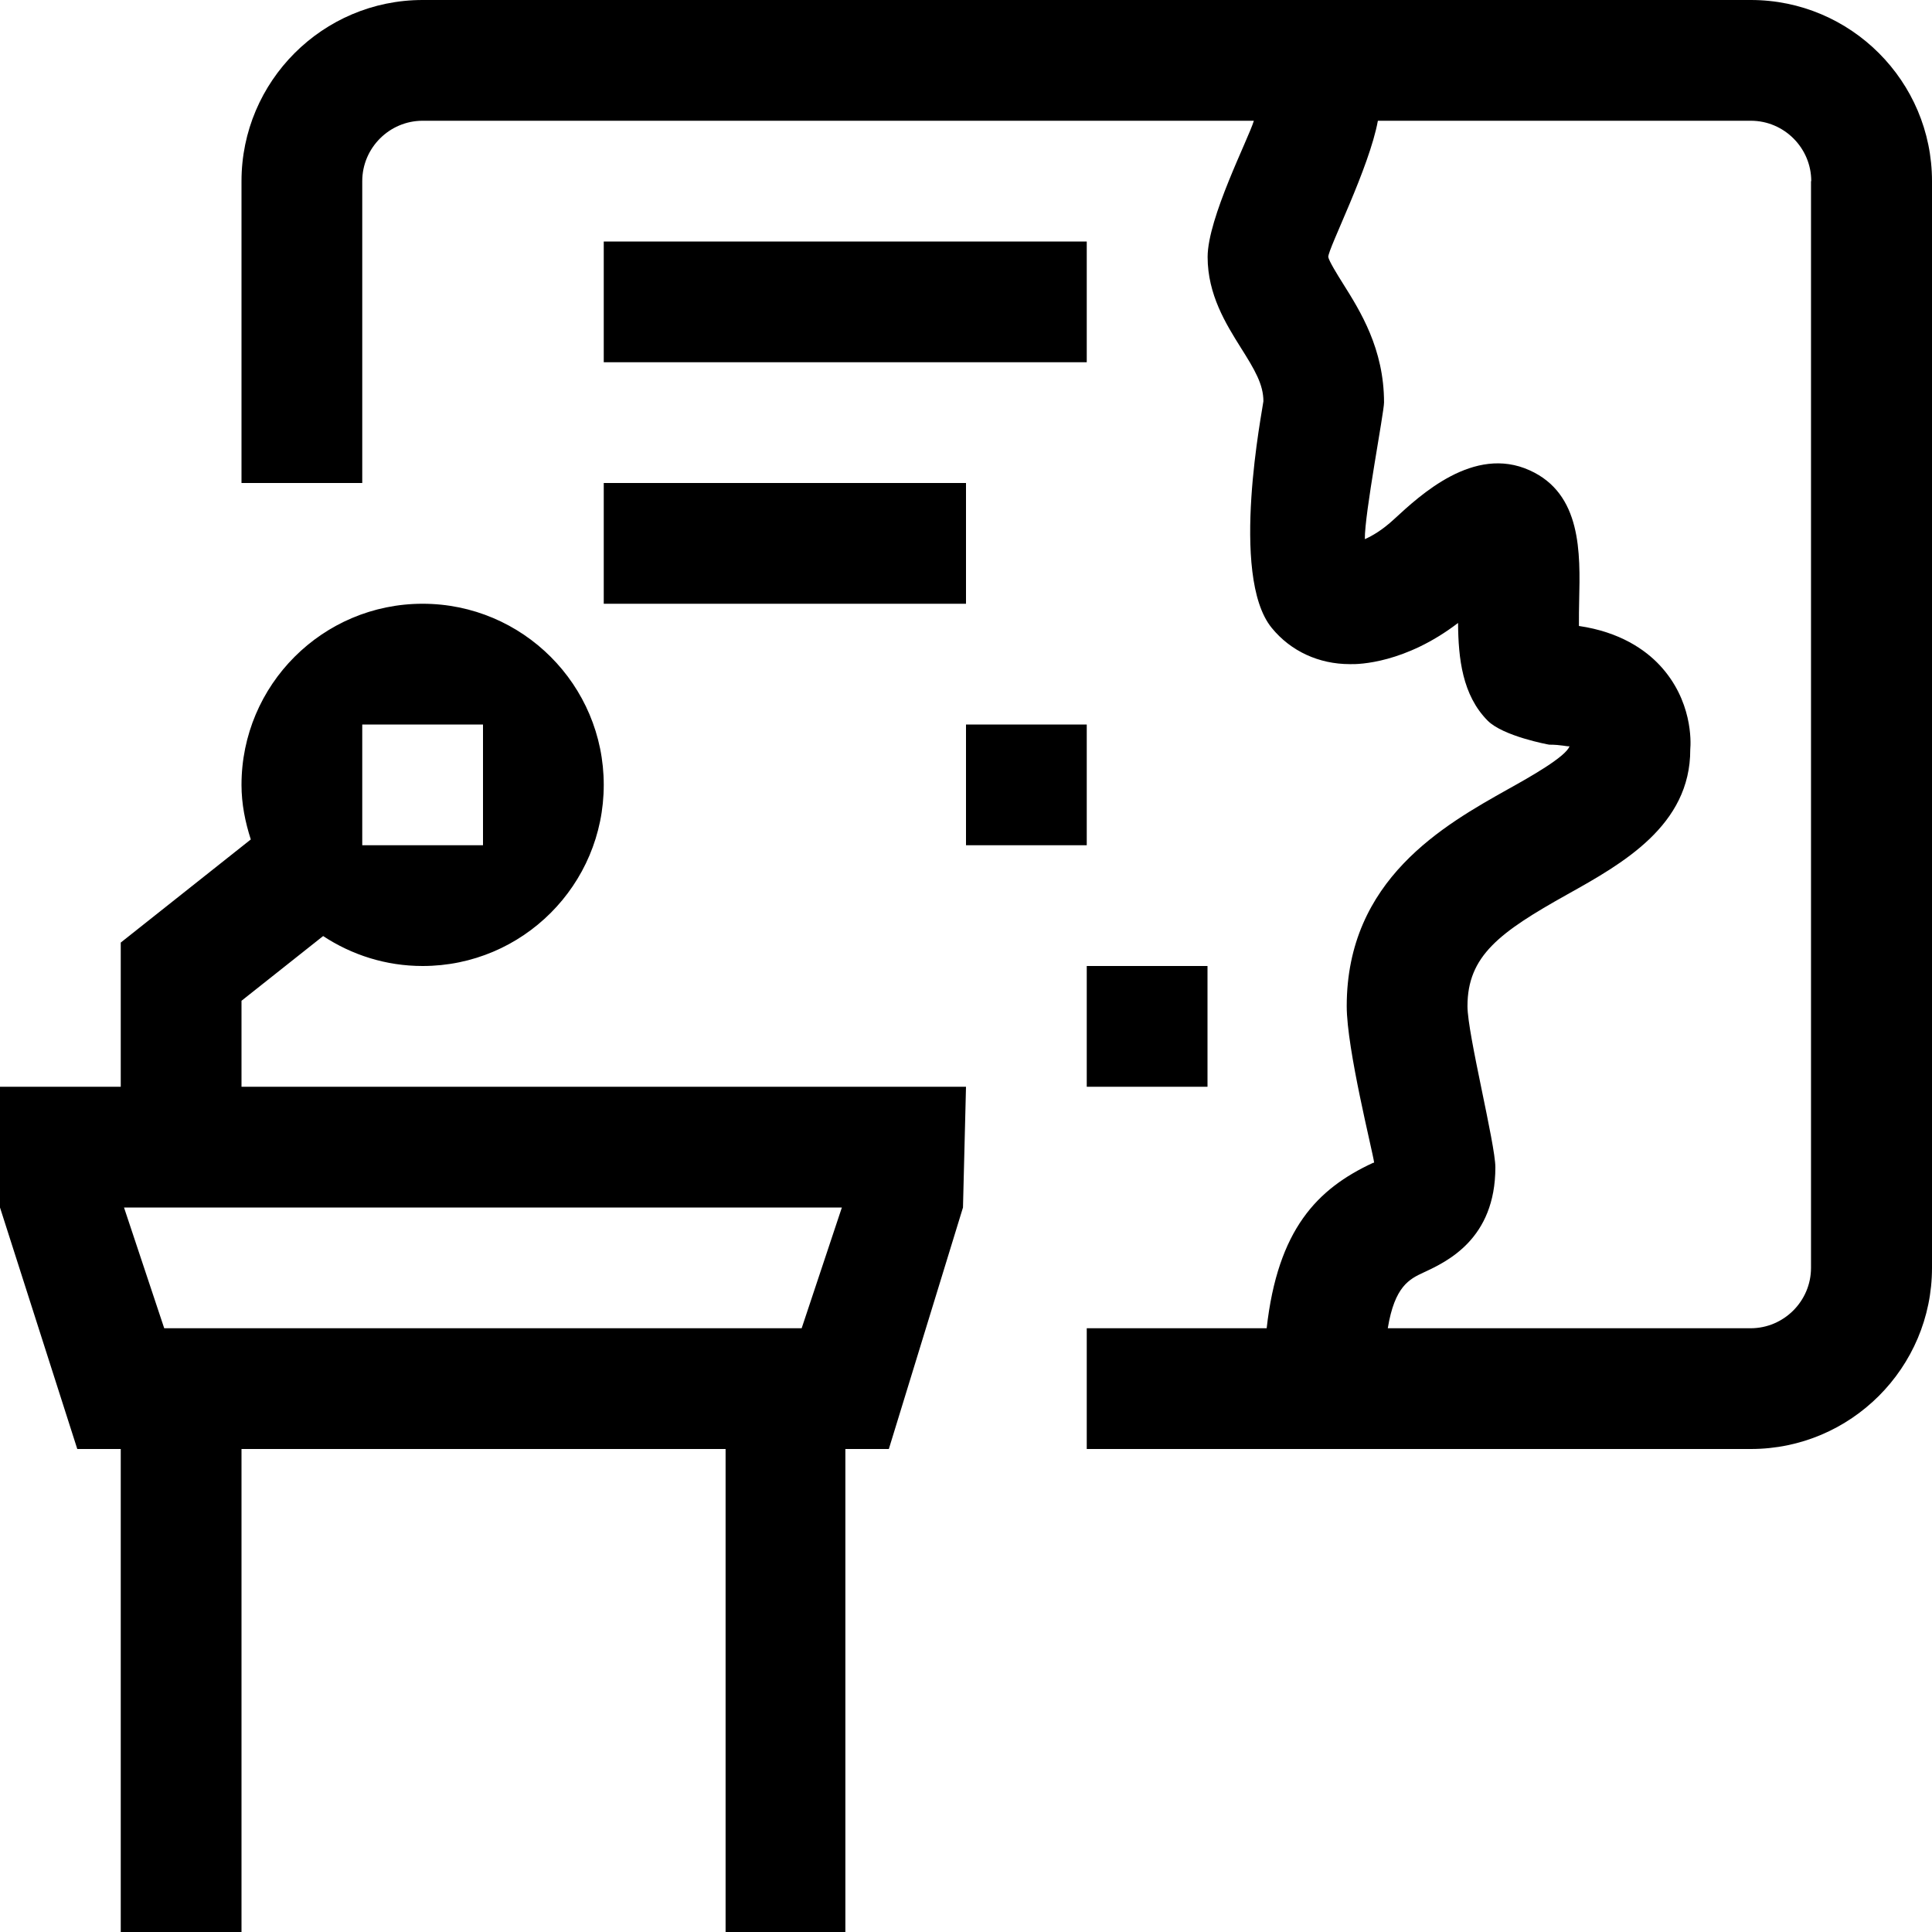
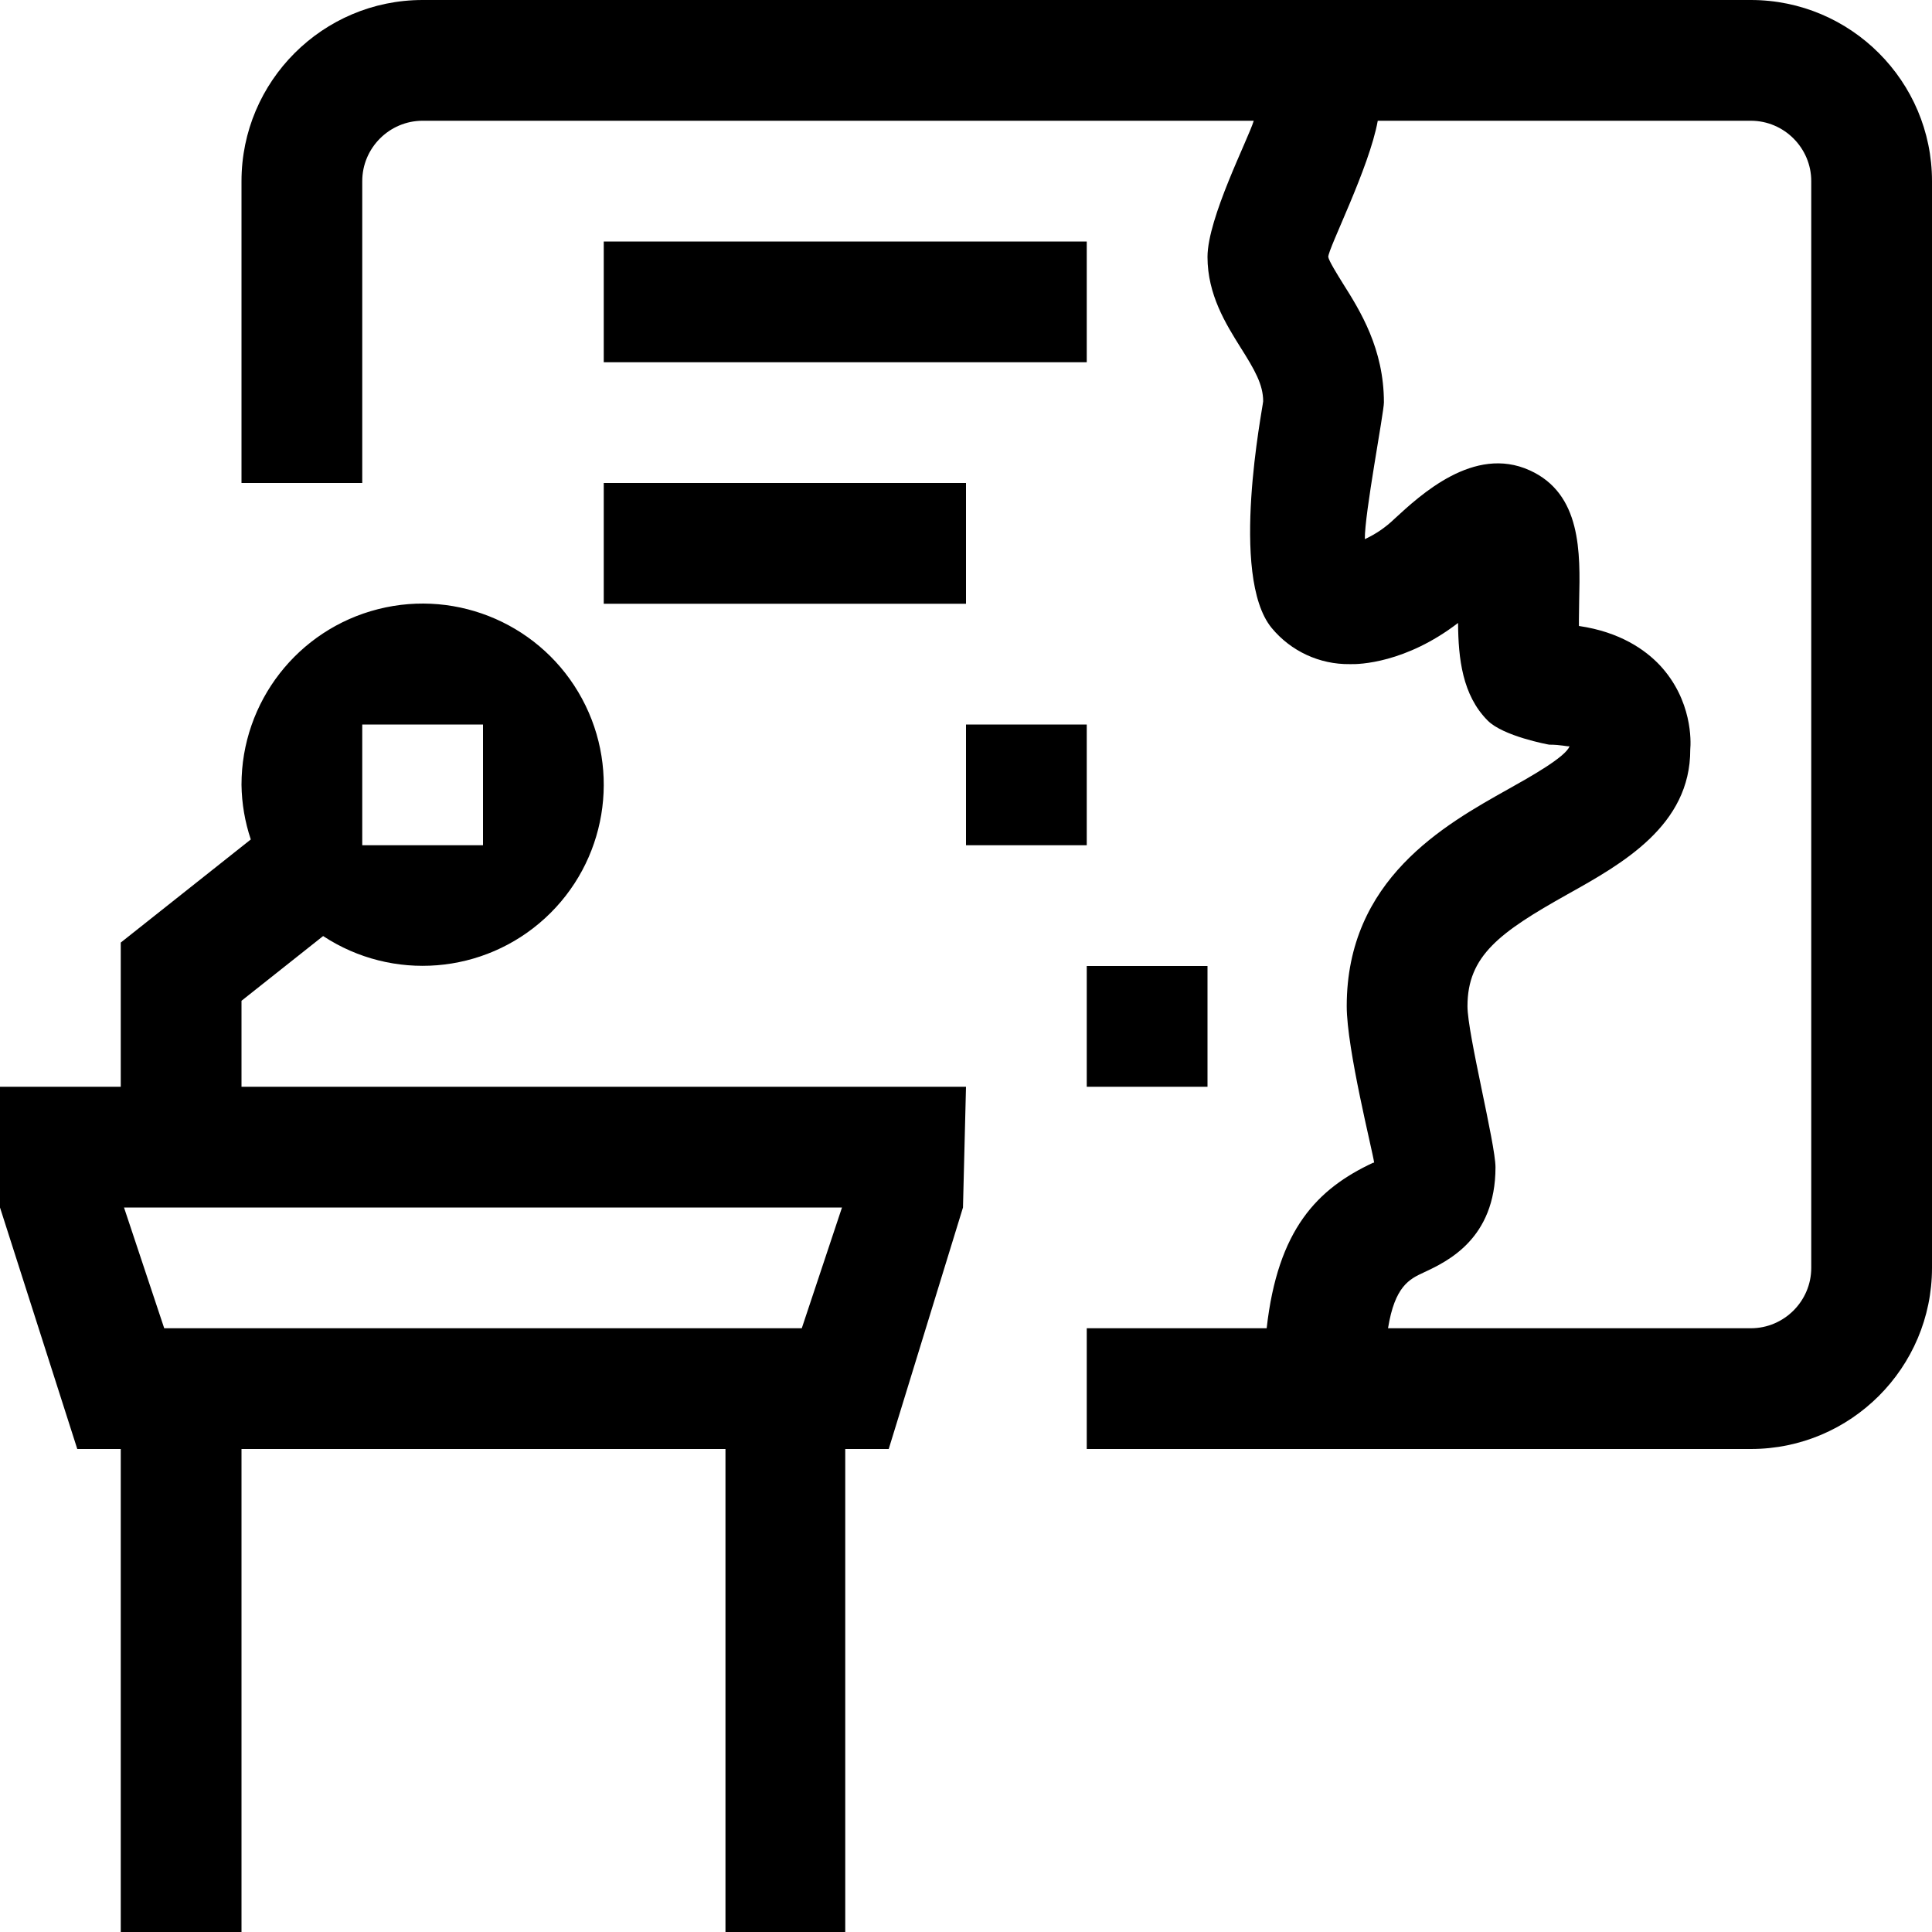
- <svg xmlns="http://www.w3.org/2000/svg" id="icons" viewBox="0 0 16 16">
-   <defs>
-     <style>.cls-1{fill:none;}</style>
-   </defs>
-   <rect class="cls-1" width="16" height="16" />
-   <path d="M5,2h4v1h-4v-1ZM5,5h3v-1h-3v1ZM16,1.5v9c0,.827-.673,1.5-1.5,1.5h-5.5v-1h1.49c.092-.82.419-1.155.879-1.369.004-.001.008-.002.011-.003-.012-.093-.227-.938-.227-1.295,0-1.049.806-1.5,1.339-1.799.169-.094.477-.267.506-.354-.02.004-.067-.013-.168-.013-.008-.001-.382-.07-.51-.199-.209-.211-.243-.514-.245-.809-.435.333-.821.344-.896.341h-.001c-.254,0-.488-.106-.646-.3-.354-.432-.073-1.824-.069-1.877,0-.139-.071-.26-.188-.445-.122-.195-.274-.438-.274-.75,0-.322.338-.978.383-1.128H3.5c-.275,0-.5.225-.5.5v2.5h-1V1.5c0-.827.673-1.5,1.5-1.5h11c.827,0,1.5.673,1.5,1.5ZM15,1.5c0-.275-.225-.5-.5-.5h-3.089c-.071.39-.411,1.056-.411,1.128.006.034.075.146.121.219.144.229.341.542.341.986,0,.083-.162.924-.159,1.132.062-.027.147-.077.243-.166.215-.198.659-.614,1.122-.404.431.194.419.684.41,1.077-.001.06-.003.14-.002.212.341.05.549.197.669.325.271.29.259.633.253.698.002.63-.563.946-1.018,1.2-.562.314-.827.509-.827.926,0,.23.231,1.141.231,1.334,0,.595-.401.781-.594.871-.119.055-.24.115-.297.462h3.005c.275,0,.5-.225.5-.5V1.5ZM2,9h6l-.025,1-.614,2h-.36v4h-.992v-4H2v4h-1v-4h-.36l-.64-2v-1h1v-1.194l1.077-.854c-.046-.143-.077-.293-.077-.452,0-.828.672-1.5,1.5-1.5s1.5.672,1.5,1.5-.672,1.5-1.5,1.5c-.305,0-.587-.092-.824-.248l-.676.536v.712ZM3,7h1v-1h-1v1ZM6.973,10H1.027l.333,1h5.279l.333-1ZM9,9h1v-1h-1v1ZM9,6h-1v1h1v-1Z" />
+ <svg xmlns="http://www.w3.org/2000/svg" viewBox="0 0 16 16">
+   <path fill="none" d="M0 0h16v16H0z" />
+   <path d="M5 2h4v1H5V2zm0 3h3V4H5v1zm11-3.5v9c0 .827-.673 1.5-1.5 1.5H9v-1h1.49c.092-.82.42-1.155.88-1.37l.01-.002c-.012-.093-.227-.939-.227-1.295 0-1.049.806-1.5 1.34-1.799.168-.094.476-.266.505-.354-.02.004-.067-.013-.168-.013-.008-.001-.382-.07-.51-.2-.209-.21-.243-.513-.245-.808-.434.333-.821.344-.896.341h-.001a.825.825 0 0 1-.647-.3c-.353-.431-.073-1.824-.07-1.877 0-.138-.07-.26-.187-.445-.122-.195-.274-.438-.274-.75 0-.322.338-.978.383-1.128H3.5c-.275 0-.5.225-.5.5V4H2V1.5C2 .673 2.673 0 3.5 0h11c.827 0 1.5.673 1.5 1.5zm-1 0c0-.275-.225-.5-.5-.5h-3.09c-.07.39-.41 1.056-.41 1.128.006.034.075.145.121.219.144.228.34.542.34.986 0 .083-.161.924-.158 1.132a.884.884 0 0 0 .243-.166c.215-.198.66-.614 1.122-.404.43.194.419.683.41 1.077 0 .06-.003.14-.002.212.341.05.549.197.67.325.27.29.258.633.252.698.002.63-.563.946-1.018 1.2-.562.315-.827.509-.827.926 0 .23.232 1.14.232 1.334 0 .595-.402.781-.594.871-.12.055-.24.115-.296.462H14.5c.275 0 .5-.225.5-.5v-9zM2 9h6l-.025 1-.615 2H7v4h-.992v-4H2v4H1v-4H.64L0 10V9h1V7.806l1.077-.854A1.484 1.484 0 0 1 2 6.5a1.5 1.5 0 1 1 .676 1.252L2 8.288V9zm1-2h1V6H3v1zm3.973 3H1.027l.333 1h5.28l.333-1zM9 9h1V8H9v1zm0-3H8v1h1V6z" />
</svg>
